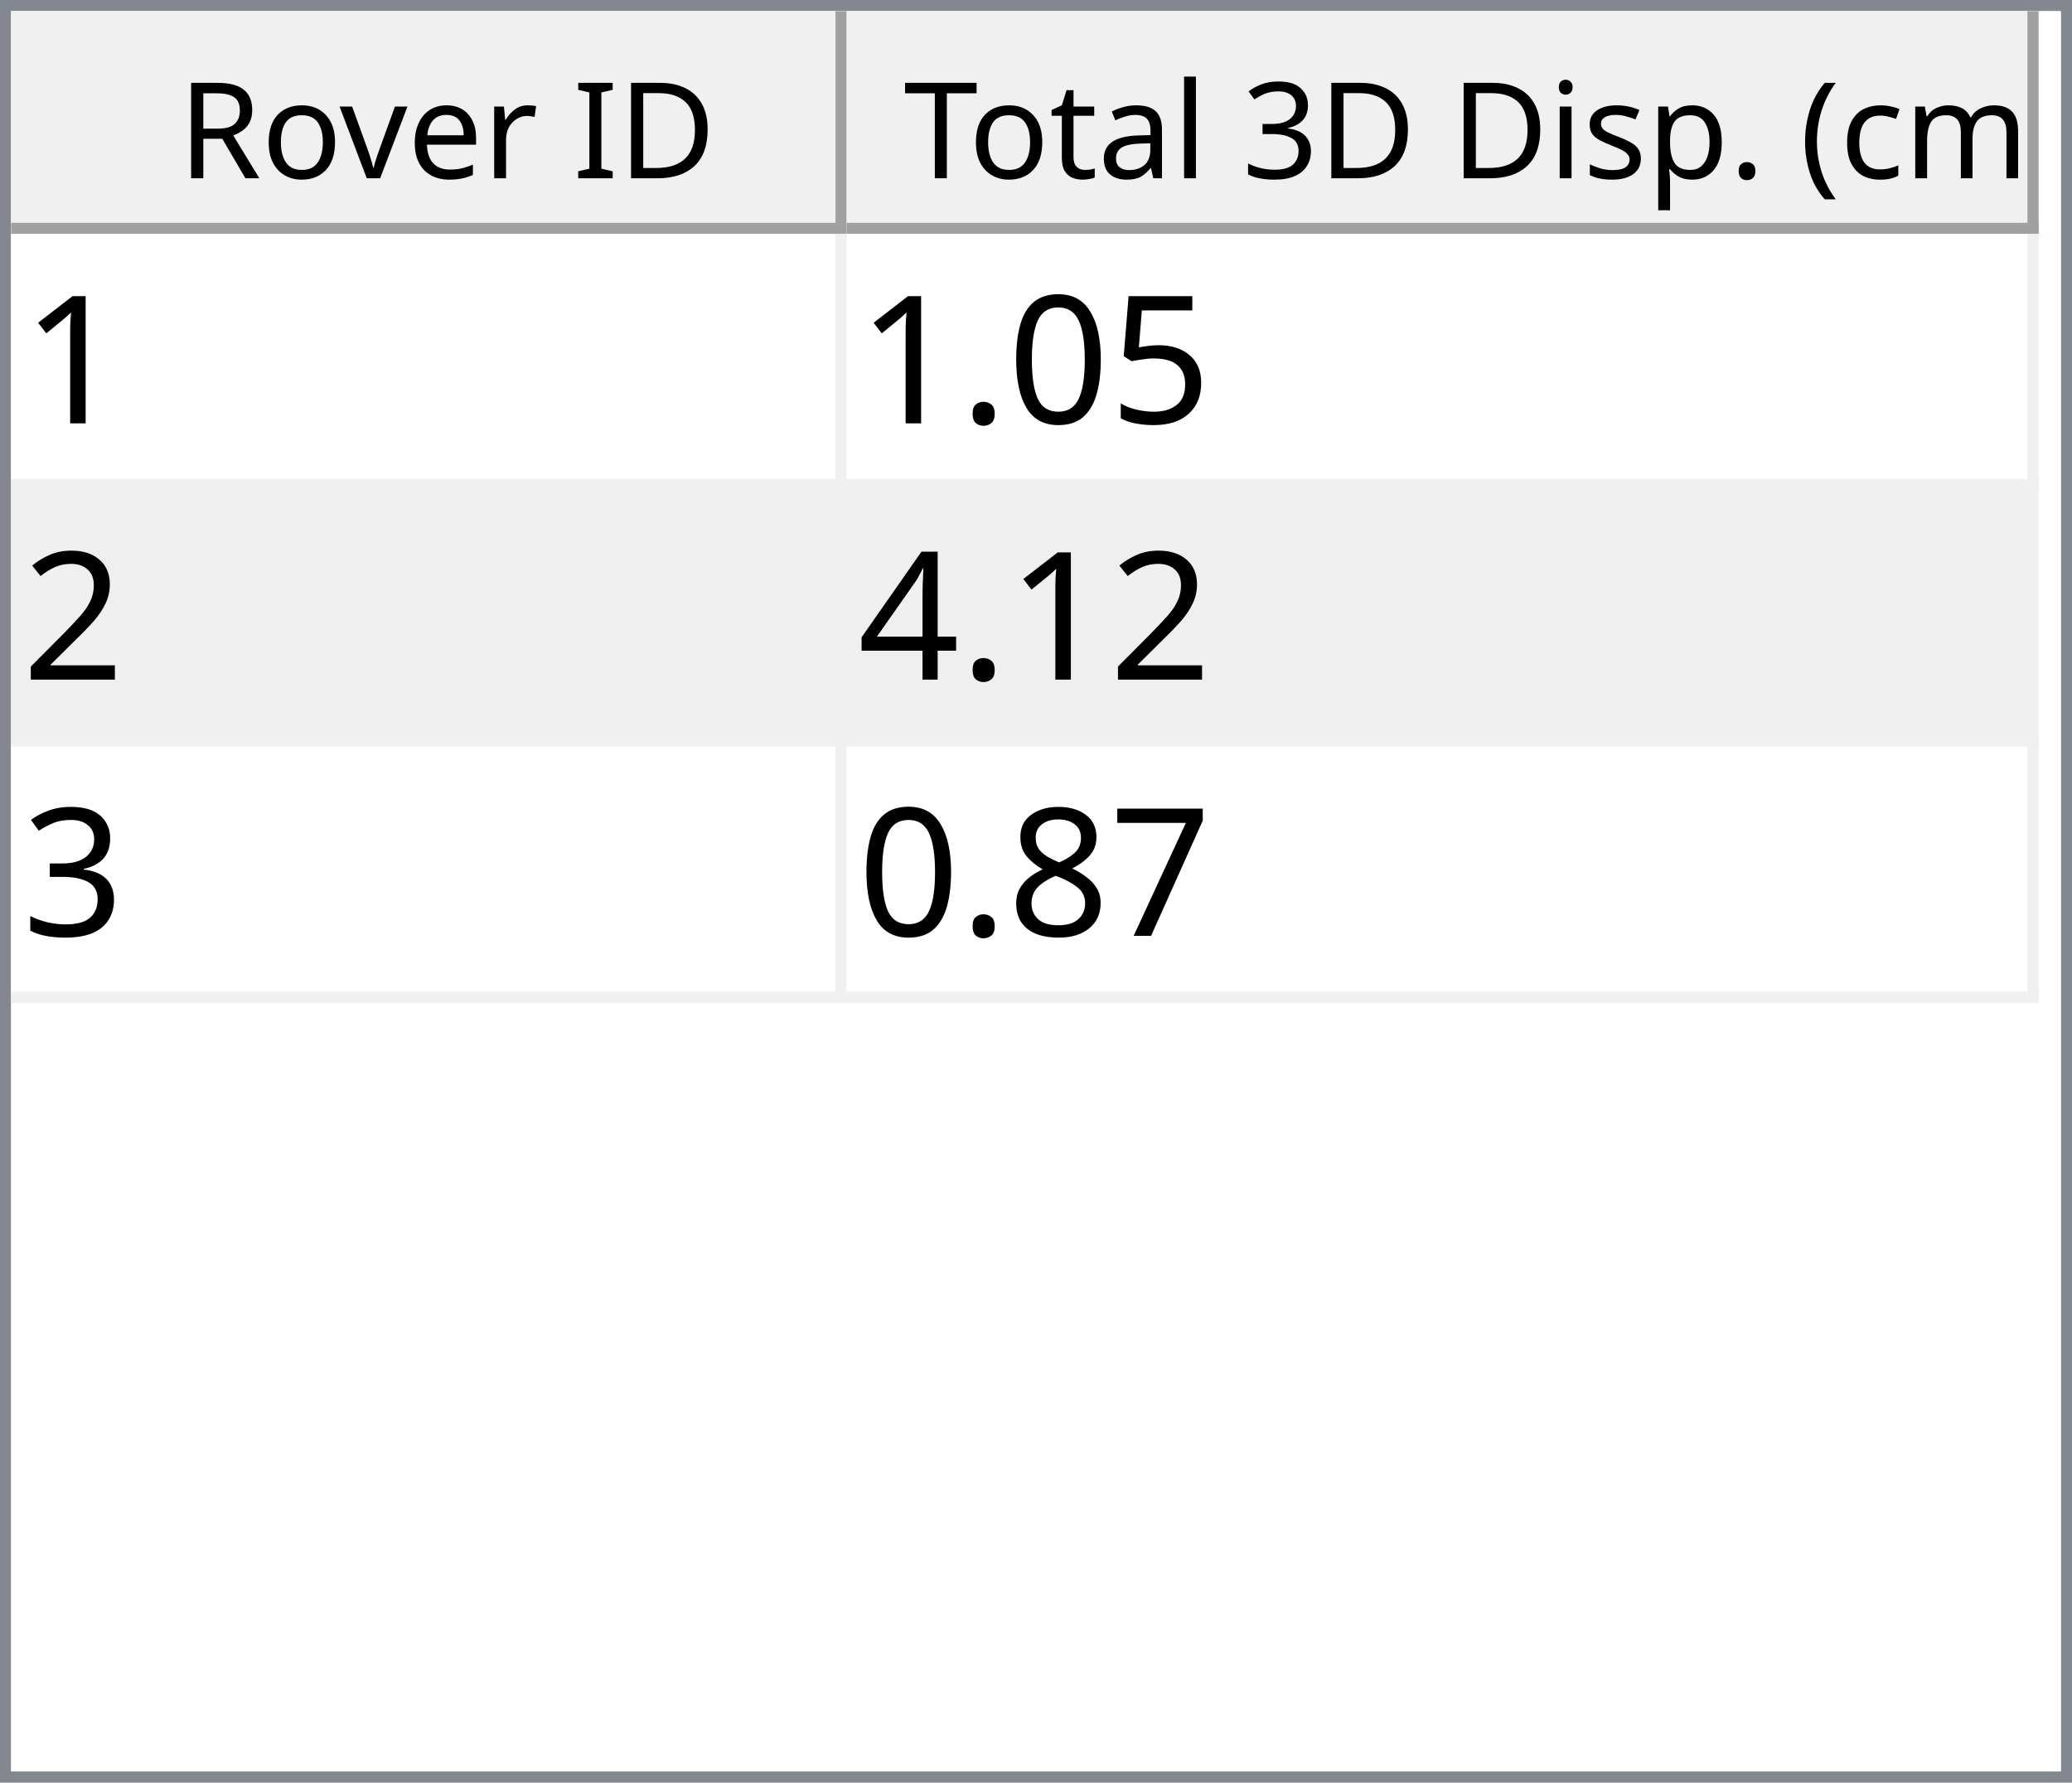
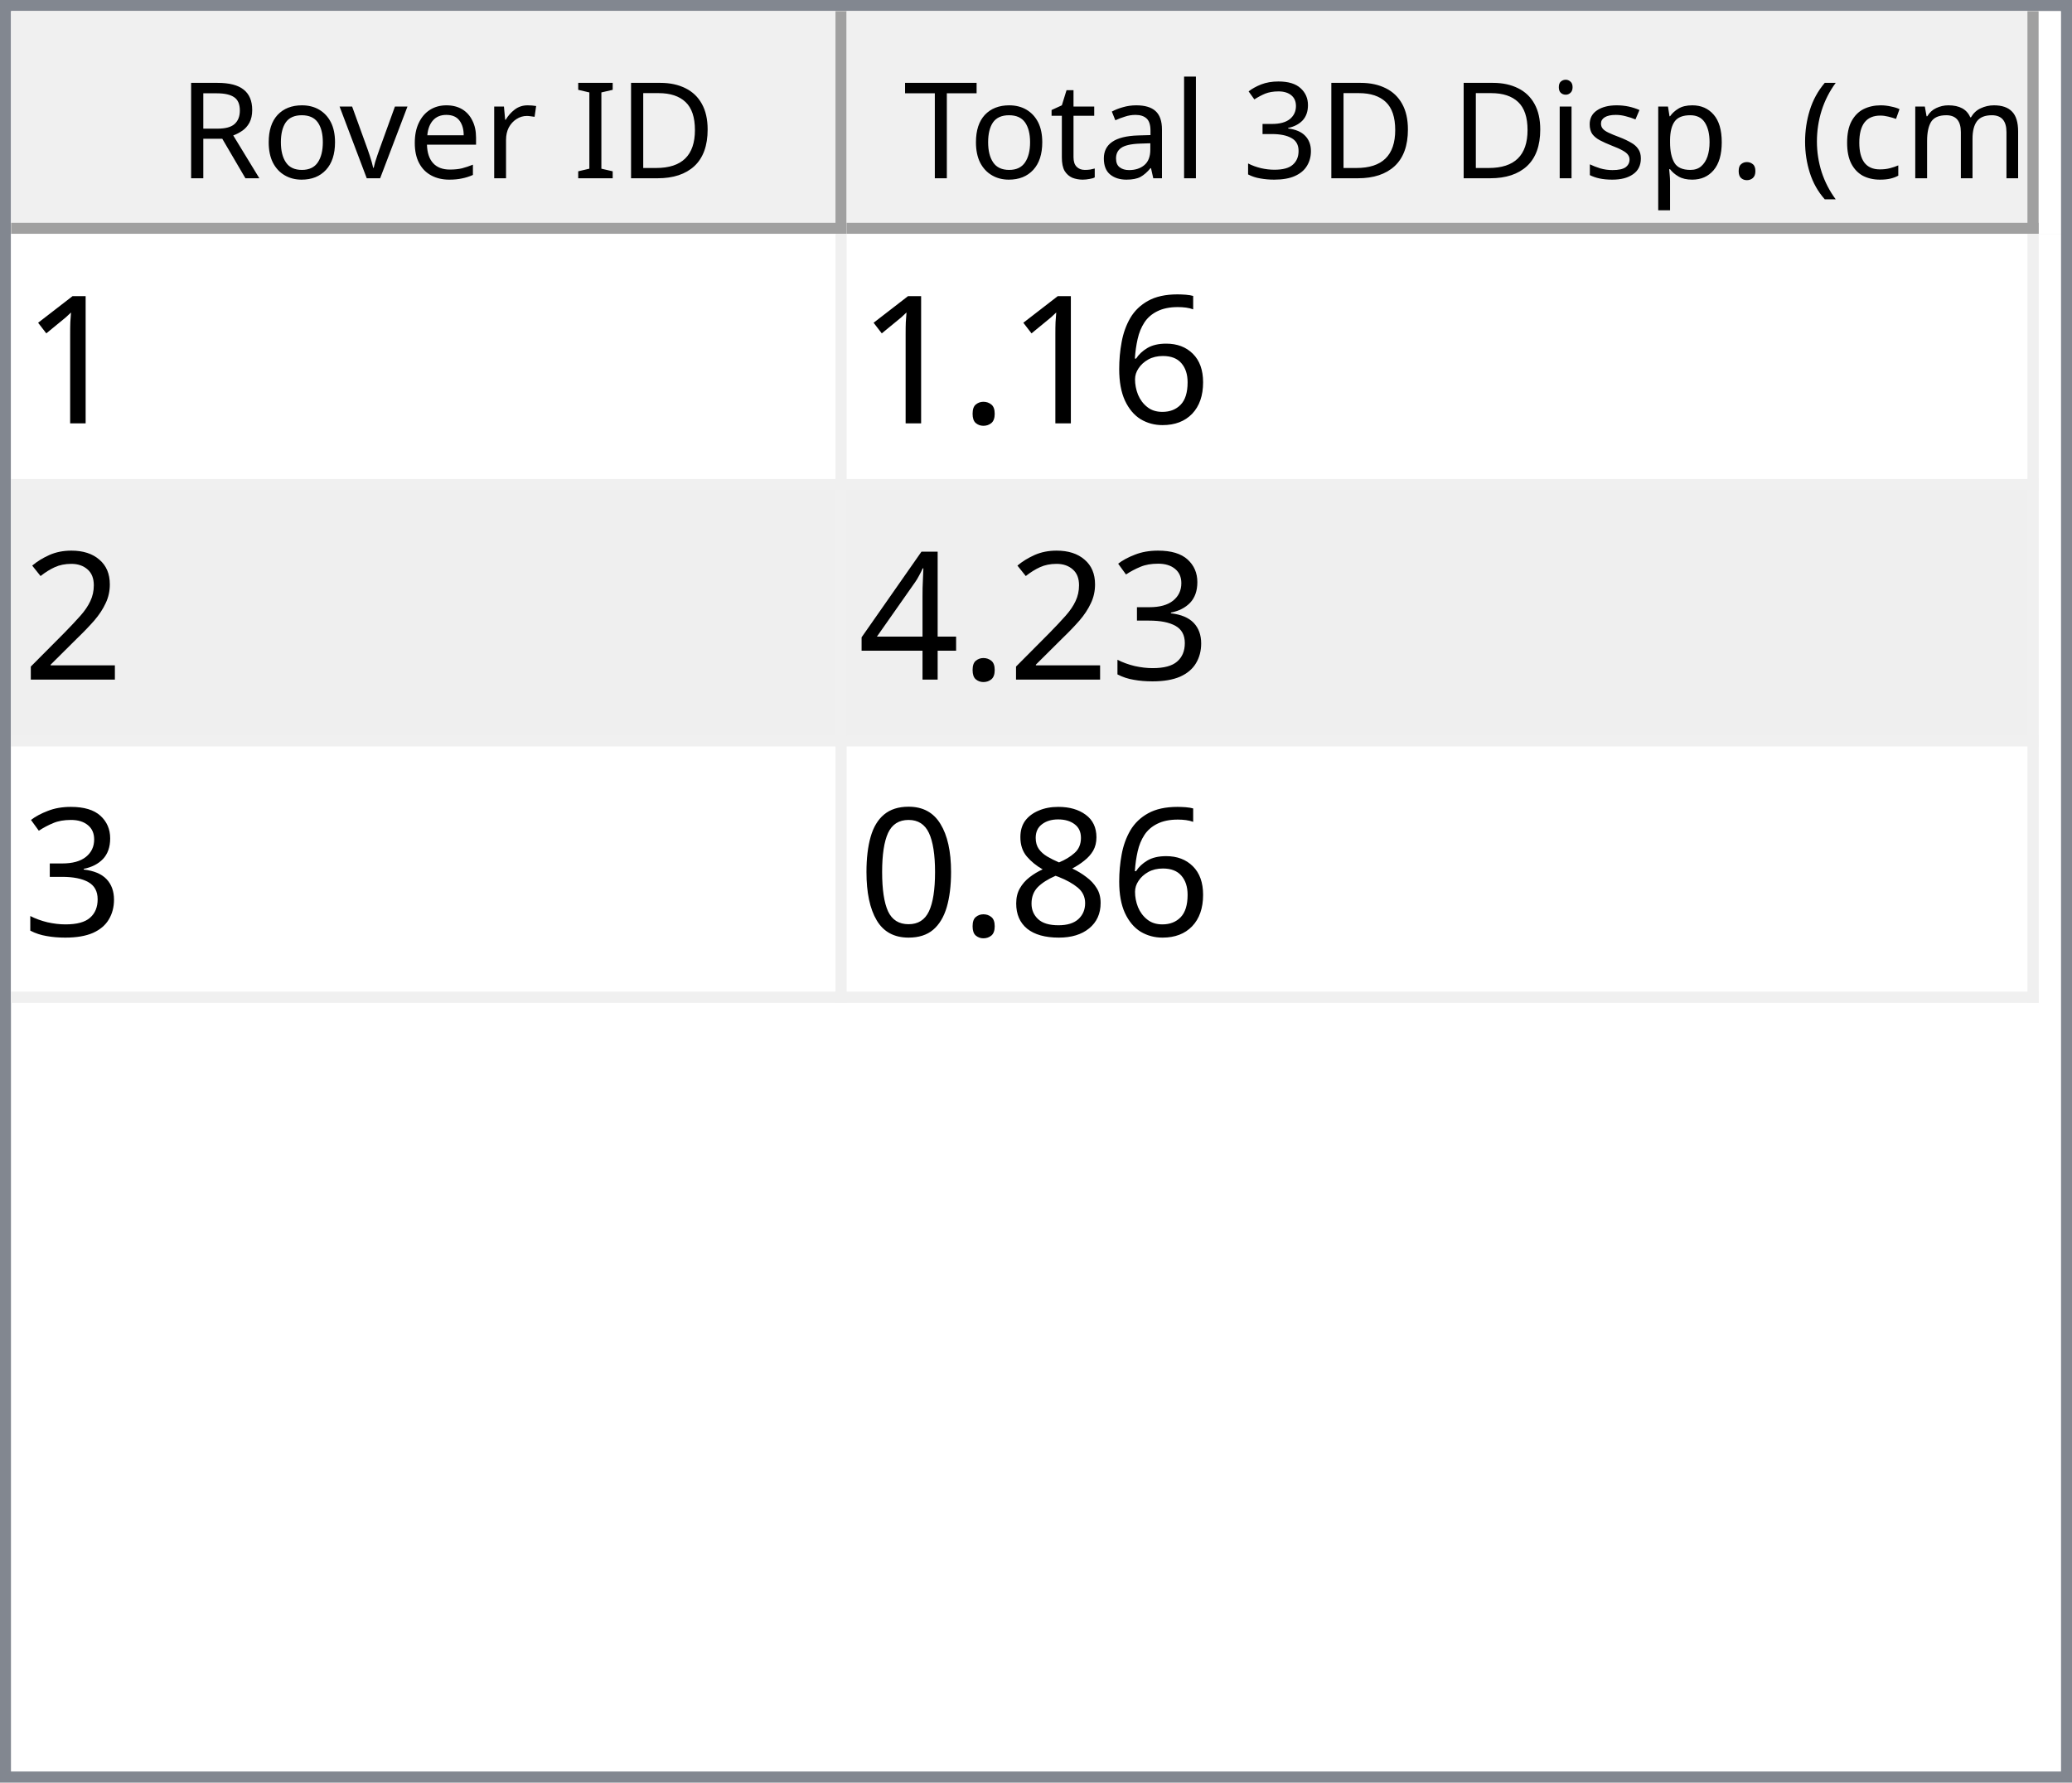
<svg xmlns="http://www.w3.org/2000/svg" style="fill-opacity:1; color-rendering:auto; color-interpolation:auto; text-rendering:auto; stroke:black; stroke-linecap:square; stroke-miterlimit:10; shape-rendering:auto; stroke-opacity:1; fill:black; stroke-dasharray:none; font-weight:normal; stroke-width:1; font-family:'Dialog'; font-style:normal; stroke-linejoin:miter; font-size:12px; stroke-dashoffset:0; image-rendering:auto;" width="186" height="160">
  <defs id="genericDefs" />
  <g>
    <defs id="defs1">
      <clipPath clipPathUnits="userSpaceOnUse" id="clipPath1">
        <path d="M0 0 L186 0 L186 160 L0 160 L0 0 Z" />
      </clipPath>
      <clipPath clipPathUnits="userSpaceOnUse" id="clipPath2">
        <path d="M0 0 L0 160 L186 160 L186 0 Z" />
      </clipPath>
      <clipPath clipPathUnits="userSpaceOnUse" id="clipPath3">
        <path d="M0 0 L0 20 L184 20 L184 0 Z" />
      </clipPath>
      <clipPath clipPathUnits="userSpaceOnUse" id="clipPath4">
        <path d="M0 0 L0 20 L75 20 L75 0 Z" />
      </clipPath>
      <clipPath clipPathUnits="userSpaceOnUse" id="clipPath5">
        <path d="M1 1 L1 19 L74 19 L74 1 Z" />
      </clipPath>
      <clipPath clipPathUnits="userSpaceOnUse" id="clipPath6">
        <path d="M0 0 L0 18 L73 18 L73 0 Z" />
      </clipPath>
      <clipPath clipPathUnits="userSpaceOnUse" id="clipPath7">
        <path d="M-0.5 -0.5 L-0.5 19.5 L74.5 19.5 L74.5 -0.5 Z" />
      </clipPath>
      <clipPath clipPathUnits="userSpaceOnUse" id="clipPath8">
        <path d="M0 0 L0 20 L107 20 L107 0 Z" />
      </clipPath>
      <clipPath clipPathUnits="userSpaceOnUse" id="clipPath9">
        <path d="M1 1 L1 19 L106 19 L106 1 Z" />
      </clipPath>
      <clipPath clipPathUnits="userSpaceOnUse" id="clipPath10">
        <path d="M0 0 L0 18 L105 18 L105 0 Z" />
      </clipPath>
      <clipPath clipPathUnits="userSpaceOnUse" id="clipPath11">
        <path d="M-0.5 -0.5 L-0.5 19.5 L106.5 19.5 L106.5 -0.5 Z" />
      </clipPath>
      <clipPath clipPathUnits="userSpaceOnUse" id="clipPath12">
        <path d="M0 0 L0 138 L184 138 L184 0 Z" />
      </clipPath>
      <clipPath clipPathUnits="userSpaceOnUse" id="clipPath13">
        <path d="M0 0 L0 69 L182 69 L182 0 Z" />
      </clipPath>
      <clipPath clipPathUnits="userSpaceOnUse" id="clipPath14">
        <path d="M-0.5 -0.5 L-0.5 68.5 L181.5 68.5 L181.5 -0.5 Z" />
      </clipPath>
      <clipPath clipPathUnits="userSpaceOnUse" id="clipPath15">
        <path d="M0 0 L0 22 L74 22 L74 0 Z" />
      </clipPath>
      <clipPath clipPathUnits="userSpaceOnUse" id="clipPath16">
        <path d="M0 0 L0 22 L106 22 L106 0 Z" />
      </clipPath>
      <font horiz-adv-x="64.551" id="font1">
        <font-face ascent="107.91" descent="25.098" units-per-em="100" style="font-style:normal; font-family:Segoe UI; font-weight:normal;" />
        <missing-glyph horiz-adv-x="64.551" d="M8.109 0 L8.109 68.266 L56.453 68.266 L56.453 0 L8.109 0 ZM15.328 7.234 L49.219 7.234 L49.219 61.031 L15.328 61.031 L15.328 7.234 Z" />
        <glyph unicode="D" horiz-adv-x="70.117" d="M9.188 0 L9.188 70.016 L28.516 70.016 Q65.531 70.016 65.531 35.891 Q65.531 19.672 55.25 9.836 Q44.969 0 27.734 0 L9.188 0 ZM17.391 62.594 L17.391 7.422 L27.828 7.422 Q41.609 7.422 49.273 14.797 Q56.938 22.172 56.938 35.688 Q56.938 62.594 28.328 62.594 L17.391 62.594 Z" />
        <glyph unicode="I" horiz-adv-x="26.611" d="M17.391 0 L9.188 0 L9.188 70.016 L17.391 70.016 L17.391 0 Z" />
        <glyph unicode=" " horiz-adv-x="27.393" d="" />
        <glyph unicode="r" horiz-adv-x="34.766" d="M34.188 41.891 Q32.078 43.5 28.125 43.5 Q23 43.5 19.555 38.672 Q16.109 33.844 16.109 25.484 L16.109 0 L8.109 0 L8.109 50 L16.109 50 L16.109 39.703 L16.312 39.703 Q18.016 44.969 21.531 47.922 Q25.047 50.875 29.391 50.875 Q32.516 50.875 34.188 50.203 L34.188 41.891 Z" />
        <glyph unicode="e" horiz-adv-x="52.295" d="M48.297 23 L12.984 23 Q13.188 14.656 17.484 10.109 Q21.781 5.562 29.297 5.562 Q37.75 5.562 44.828 11.141 L44.828 3.609 Q38.234 -1.172 27.391 -1.172 Q16.797 -1.172 10.742 5.641 Q4.688 12.453 4.688 24.812 Q4.688 36.469 11.305 43.82 Q17.922 51.172 27.734 51.172 Q37.547 51.172 42.922 44.828 Q48.297 38.484 48.297 27.203 L48.297 23 ZM40.094 29.781 Q40.047 36.719 36.75 40.578 Q33.453 44.438 27.594 44.438 Q21.922 44.438 17.969 40.383 Q14.016 36.328 13.094 29.781 L40.094 29.781 Z" />
        <glyph unicode="v" horiz-adv-x="47.9" d="M47.406 50 L27.484 0 L19.625 0 L0.688 50 L9.469 50 L22.172 13.672 Q23.578 9.672 23.922 6.688 L24.125 6.688 Q24.609 10.453 25.688 13.484 L38.969 50 L47.406 50 Z" />
        <glyph unicode="o" horiz-adv-x="58.594" d="M29 -1.172 Q17.922 -1.172 11.305 5.836 Q4.688 12.844 4.688 24.422 Q4.688 37.016 11.57 44.094 Q18.453 51.172 30.172 51.172 Q41.359 51.172 47.633 44.289 Q53.906 37.406 53.906 25.203 Q53.906 13.234 47.141 6.031 Q40.375 -1.172 29 -1.172 ZM29.594 44.438 Q21.875 44.438 17.383 39.188 Q12.891 33.938 12.891 24.703 Q12.891 15.828 17.43 10.695 Q21.969 5.562 29.594 5.562 Q37.359 5.562 41.531 10.594 Q45.703 15.625 45.703 24.906 Q45.703 34.281 41.531 39.359 Q37.359 44.438 29.594 44.438 Z" />
        <glyph unicode="R" horiz-adv-x="59.814" d="M59.375 0 L49.609 0 L37.891 19.625 Q36.281 22.359 34.766 24.289 Q33.25 26.219 31.664 27.438 Q30.078 28.656 28.25 29.219 Q26.422 29.781 24.125 29.781 L17.391 29.781 L17.391 0 L9.188 0 L9.188 70.016 L30.078 70.016 Q34.672 70.016 38.555 68.867 Q42.438 67.719 45.289 65.375 Q48.141 63.031 49.758 59.547 Q51.375 56.062 51.375 51.375 Q51.375 47.703 50.273 44.656 Q49.172 41.609 47.148 39.211 Q45.125 36.812 42.266 35.133 Q39.406 33.453 35.844 32.516 L35.844 32.328 Q37.594 31.547 38.891 30.547 Q40.188 29.547 41.359 28.18 Q42.531 26.812 43.68 25.078 Q44.828 23.344 46.234 21.047 L59.375 0 ZM17.391 62.594 L17.391 37.203 L28.516 37.203 Q31.594 37.203 34.203 38.133 Q36.812 39.062 38.719 40.797 Q40.625 42.531 41.703 45.047 Q42.781 47.562 42.781 50.688 Q42.781 56.297 39.141 59.445 Q35.5 62.594 28.609 62.594 L17.391 62.594 Z" />
        <glyph unicode=")" horiz-adv-x="30.176" d="M8.297 -15.922 L1.172 -15.922 Q16.406 2.344 16.406 26.812 Q16.406 51.469 1.078 70.016 L8.297 70.016 Q23.531 52.156 23.531 26.703 Q23.531 1.375 8.297 -15.922 Z" />
        <glyph unicode="m" horiz-adv-x="86.133" d="M79.109 0 L71.094 0 L71.094 28.719 Q71.094 37.016 68.531 40.727 Q65.969 44.438 59.906 44.438 Q54.781 44.438 51.195 39.75 Q47.609 35.062 47.609 28.516 L47.609 0 L39.594 0 L39.594 29.688 Q39.594 44.438 28.219 44.438 Q22.953 44.438 19.531 40.016 Q16.109 35.594 16.109 28.516 L16.109 0 L8.109 0 L8.109 50 L16.109 50 L16.109 42.094 L16.312 42.094 Q21.625 51.172 31.844 51.172 Q36.969 51.172 40.773 48.312 Q44.578 45.453 46 40.828 Q51.562 51.172 62.594 51.172 Q79.109 51.172 79.109 30.812 L79.109 0 Z" />
        <glyph unicode="c" horiz-adv-x="46.191" d="M42.188 2.297 Q36.422 -1.172 28.516 -1.172 Q17.828 -1.172 11.258 5.789 Q4.688 12.75 4.688 23.828 Q4.688 36.188 11.766 43.68 Q18.844 51.172 30.672 51.172 Q37.25 51.172 42.281 48.734 L42.281 40.531 Q36.719 44.438 30.375 44.438 Q22.703 44.438 17.797 38.945 Q12.891 33.453 12.891 24.516 Q12.891 15.719 17.508 10.641 Q22.125 5.562 29.891 5.562 Q36.422 5.562 42.188 9.906 L42.188 2.297 Z" />
        <glyph unicode="(" horiz-adv-x="30.176" d="M29.109 -15.922 L21.969 -15.922 Q6.844 1.375 6.844 26.703 Q6.844 52.156 21.969 70.016 L29.203 70.016 Q13.875 51.469 13.875 26.812 Q13.875 2.344 29.109 -15.922 Z" />
        <glyph unicode="." horiz-adv-x="21.68" d="M10.891 -1.078 Q8.641 -1.078 7.055 0.539 Q5.469 2.156 5.469 4.391 Q5.469 6.641 7.055 8.273 Q8.641 9.906 10.891 9.906 Q13.188 9.906 14.797 8.273 Q16.406 6.641 16.406 4.391 Q16.406 2.156 14.797 0.539 Q13.188 -1.078 10.891 -1.078 Z" />
        <glyph unicode="p" horiz-adv-x="58.789" d="M16.312 7.234 L16.109 7.234 L16.109 -23 L8.109 -23 L8.109 50 L16.109 50 L16.109 41.219 L16.312 41.219 Q22.219 51.172 33.594 51.172 Q43.266 51.172 48.688 44.461 Q54.109 37.75 54.109 26.469 Q54.109 13.922 48 6.375 Q41.891 -1.172 31.297 -1.172 Q21.578 -1.172 16.312 7.234 ZM16.109 27.391 L16.109 20.406 Q16.109 14.203 20.141 9.883 Q24.172 5.562 30.375 5.562 Q37.641 5.562 41.773 11.133 Q45.906 16.703 45.906 26.609 Q45.906 34.969 42.047 39.703 Q38.188 44.438 31.594 44.438 Q24.609 44.438 20.359 39.578 Q16.109 34.719 16.109 27.391 Z" />
        <glyph unicode="s" horiz-adv-x="42.432" d="M5.078 1.812 L5.078 10.406 Q11.625 5.562 19.484 5.562 Q30.031 5.562 30.031 12.594 Q30.031 14.594 29.125 15.992 Q28.219 17.391 26.68 18.461 Q25.141 19.531 23.07 20.383 Q21 21.234 18.609 22.172 Q15.281 23.484 12.766 24.828 Q10.25 26.172 8.57 27.859 Q6.891 29.547 6.031 31.695 Q5.172 33.844 5.172 36.719 Q5.172 40.234 6.789 42.945 Q8.406 45.656 11.086 47.484 Q13.766 49.312 17.211 50.242 Q20.656 51.172 24.312 51.172 Q30.812 51.172 35.938 48.922 L35.938 40.828 Q30.422 44.438 23.25 44.438 Q21 44.438 19.195 43.922 Q17.391 43.406 16.094 42.477 Q14.797 41.547 14.086 40.258 Q13.375 38.969 13.375 37.406 Q13.375 35.453 14.086 34.133 Q14.797 32.812 16.164 31.789 Q17.531 30.766 19.484 29.938 Q21.438 29.109 23.922 28.125 Q27.25 26.859 29.883 25.516 Q32.516 24.172 34.375 22.484 Q36.234 20.797 37.234 18.602 Q38.234 16.406 38.234 13.375 Q38.234 9.672 36.602 6.938 Q34.969 4.203 32.234 2.398 Q29.5 0.594 25.93 -0.289 Q22.359 -1.172 18.453 -1.172 Q10.75 -1.172 5.078 1.812 Z" />
        <glyph unicode="i" horiz-adv-x="24.219" d="M12.203 62.703 Q10.062 62.703 8.547 64.164 Q7.031 65.625 7.031 67.875 Q7.031 70.125 8.547 71.609 Q10.062 73.094 12.203 73.094 Q14.406 73.094 15.945 71.609 Q17.484 70.125 17.484 67.875 Q17.484 65.719 15.945 64.211 Q14.406 62.703 12.203 62.703 ZM16.109 0 L8.109 0 L8.109 50 L16.109 50 L16.109 0 Z" />
        <glyph unicode="3" horiz-adv-x="53.906" d="M46.531 19.828 Q46.531 15.094 44.75 11.211 Q42.969 7.328 39.719 4.57 Q36.469 1.812 31.93 0.297 Q27.391 -1.219 21.922 -1.219 Q11.922 -1.219 6 2.594 L6 11.188 Q13.094 5.609 22.219 5.609 Q25.875 5.609 28.828 6.539 Q31.781 7.469 33.906 9.227 Q36.031 10.984 37.18 13.477 Q38.328 15.969 38.328 19.094 Q38.328 32.812 18.797 32.812 L12.984 32.812 L12.984 39.594 L18.5 39.594 Q35.797 39.594 35.797 52.484 Q35.797 64.406 22.609 64.406 Q15.188 64.406 8.688 59.422 L8.688 67.188 Q15.375 71.188 24.609 71.188 Q29 71.188 32.57 69.969 Q36.141 68.75 38.68 66.555 Q41.219 64.359 42.609 61.281 Q44 58.203 44 54.5 Q44 40.672 30.031 36.719 L30.031 36.531 Q33.594 36.141 36.625 34.797 Q39.656 33.453 41.852 31.305 Q44.047 29.156 45.289 26.25 Q46.531 23.344 46.531 19.828 Z" />
        <glyph unicode="l" horiz-adv-x="24.219" d="M16.109 0 L8.109 0 L8.109 74.031 L16.109 74.031 L16.109 0 Z" />
        <glyph unicode="a" horiz-adv-x="50.879" d="M43.891 0 L35.891 0 L35.891 7.812 L35.688 7.812 Q30.469 -1.172 20.312 -1.172 Q12.844 -1.172 8.617 2.781 Q4.391 6.734 4.391 13.281 Q4.391 27.297 20.906 29.594 L35.891 31.688 Q35.891 44.438 25.594 44.438 Q16.547 44.438 9.281 38.281 L9.281 46.484 Q16.656 51.172 26.266 51.172 Q43.891 51.172 43.891 32.516 L43.891 0 ZM35.891 25.297 L23.828 23.641 Q18.266 22.859 15.43 20.875 Q12.594 18.891 12.594 13.875 Q12.594 10.203 15.211 7.883 Q17.828 5.562 22.172 5.562 Q28.125 5.562 32.008 9.742 Q35.891 13.922 35.891 20.312 L35.891 25.297 Z" />
        <glyph unicode="t" horiz-adv-x="33.887" d="M31.297 0.484 Q28.469 -1.078 23.828 -1.078 Q10.688 -1.078 10.688 13.578 L10.688 43.172 L2.094 43.172 L2.094 50 L10.688 50 L10.688 62.203 L18.703 64.797 L18.703 50 L31.297 50 L31.297 43.172 L18.703 43.172 L18.703 14.984 Q18.703 9.969 20.414 7.82 Q22.125 5.672 26.078 5.672 Q29.109 5.672 31.297 7.328 L31.297 0.484 Z" />
        <glyph unicode="T" horiz-adv-x="52.393" d="M50.594 62.594 L30.375 62.594 L30.375 0 L22.172 0 L22.172 62.594 L2 62.594 L2 70.016 L50.594 70.016 L50.594 62.594 Z" />
      </font>
      <font horiz-adv-x="75.0" id="font2">
        <font-face ascent="100.537" descent="21.973" units-per-em="100" style="font-style:normal; font-family:sans-serif; font-weight:normal;" />
        <missing-glyph horiz-adv-x="75.0" d="M12.5 0 L12.5 62.5 L62.5 62.5 L62.5 0 L12.5 0 ZM14.062 1.562 L60.938 1.562 L60.938 60.938 L14.062 60.938 L14.062 1.562 Z" />
        <glyph unicode="1" horiz-adv-x="55.615" d="M37.25 0 L28.469 0 L28.469 56 Q25.297 52.984 20.141 49.953 Q14.984 46.922 10.891 45.406 L10.891 53.906 Q18.266 57.375 23.781 62.305 Q29.297 67.234 31.594 71.875 L37.25 71.875 L37.25 0 Z" />
-         <glyph unicode="5" horiz-adv-x="55.615" d="M4.156 18.75 L13.375 19.531 Q14.406 12.797 18.141 9.398 Q21.875 6 27.156 6 Q33.5 6 37.891 10.789 Q42.281 15.578 42.281 23.484 Q42.281 31 38.062 35.352 Q33.844 39.703 27 39.703 Q22.75 39.703 19.336 37.773 Q15.922 35.844 13.969 32.766 L5.719 33.844 L12.641 70.609 L48.25 70.609 L48.25 62.203 L19.672 62.203 L15.828 42.969 Q22.266 47.469 29.344 47.469 Q38.719 47.469 45.164 40.969 Q51.609 34.469 51.609 24.266 Q51.609 14.547 45.953 7.469 Q39.062 -1.219 27.156 -1.219 Q17.391 -1.219 11.211 4.25 Q5.031 9.719 4.156 18.75 Z" />
-         <glyph unicode="0" horiz-adv-x="55.615" d="M4.156 35.297 Q4.156 48 6.766 55.742 Q9.375 63.484 14.523 67.68 Q19.672 71.875 27.484 71.875 Q33.25 71.875 37.594 69.555 Q41.938 67.234 44.773 62.867 Q47.609 58.5 49.219 52.227 Q50.828 45.953 50.828 35.297 Q50.828 22.703 48.242 14.969 Q45.656 7.234 40.508 3.008 Q35.359 -1.219 27.484 -1.219 Q17.141 -1.219 11.234 6.203 Q4.156 15.141 4.156 35.297 ZM13.188 35.297 Q13.188 17.672 17.312 11.836 Q21.438 6 27.484 6 Q33.547 6 37.672 11.859 Q41.797 17.719 41.797 35.297 Q41.797 52.984 37.672 58.789 Q33.547 64.594 27.391 64.594 Q21.344 64.594 17.719 59.469 Q13.188 52.938 13.188 35.297 Z" />
+         <glyph unicode="6" horiz-adv-x="55.615" d="M49.75 54.047 L41.016 53.375 Q39.844 58.547 37.703 60.891 Q34.125 64.656 28.906 64.656 Q24.703 64.656 21.531 62.312 Q17.391 59.281 14.992 53.469 Q12.594 47.656 12.5 36.922 Q15.672 41.75 20.266 44.094 Q24.859 46.438 29.891 46.438 Q38.672 46.438 44.852 39.969 Q51.031 33.5 51.031 23.25 Q51.031 16.5 48.125 10.719 Q45.219 4.938 40.141 1.859 Q35.062 -1.219 28.609 -1.219 Q17.625 -1.219 10.695 6.859 Q3.766 14.938 3.766 33.5 Q3.766 54.25 11.422 63.672 Q18.109 71.875 29.438 71.875 Q37.891 71.875 43.289 67.141 Q48.688 62.406 49.75 54.047 ZM13.875 23.188 Q13.875 18.656 15.797 14.508 Q17.719 10.359 21.188 8.18 Q24.656 6 28.469 6 Q34.031 6 38.039 10.492 Q42.047 14.984 42.047 22.703 Q42.047 30.125 38.086 34.398 Q34.125 38.672 28.125 38.672 Q22.172 38.672 18.023 34.398 Q13.875 30.125 13.875 23.188 Z" />
        <glyph unicode="." horiz-adv-x="27.783" d="M9.078 0 L9.078 10.016 L19.094 10.016 L19.094 0 L9.078 0 Z" />
        <glyph unicode="2" horiz-adv-x="55.615" d="M50.344 8.453 L50.344 0 L3.031 0 Q2.938 3.172 4.047 6.109 Q5.859 10.938 9.836 15.625 Q13.812 20.312 21.344 26.469 Q33.016 36.031 37.117 41.625 Q41.219 47.219 41.219 52.203 Q41.219 57.422 37.477 61.008 Q33.734 64.594 27.734 64.594 Q21.391 64.594 17.578 60.789 Q13.766 56.984 13.719 50.25 L4.688 51.172 Q5.609 61.281 11.664 66.578 Q17.719 71.875 27.938 71.875 Q38.234 71.875 44.242 66.164 Q50.25 60.453 50.25 52 Q50.25 47.703 48.492 43.555 Q46.734 39.406 42.656 34.812 Q38.578 30.219 29.109 22.219 Q21.188 15.578 18.945 13.211 Q16.703 10.844 15.234 8.453 L50.344 8.453 Z" />
+         <glyph unicode="3" horiz-adv-x="55.615" d="M4.203 18.891 L12.984 20.062 Q14.5 12.594 18.141 9.297 Q21.781 6 27 6 Q33.203 6 37.477 10.297 Q41.75 14.594 41.75 20.953 Q41.75 27 37.797 30.93 Q33.844 34.859 27.734 34.859 Q25.25 34.859 21.531 33.891 L22.516 41.609 Q23.391 41.5 23.922 41.5 Q29.547 41.5 34.039 44.43 Q38.531 47.359 38.531 53.469 Q38.531 58.297 35.258 61.477 Q31.984 64.656 26.812 64.656 Q21.688 64.656 18.266 61.43 Q14.844 58.203 13.875 51.766 L5.078 53.328 Q6.688 62.156 12.398 67.016 Q18.109 71.875 26.609 71.875 Q32.469 71.875 37.398 69.359 Q42.328 66.844 44.945 62.5 Q47.562 58.156 47.562 53.266 Q47.562 48.641 45.07 44.828 Q42.578 41.016 37.703 38.766 Q44.047 37.312 47.562 32.695 Q51.078 28.078 51.078 21.141 Q51.078 11.766 44.242 5.25 Q37.406 -1.266 26.953 -1.266 Q17.531 -1.266 11.305 4.352 Q5.078 9.969 4.203 18.891 Z" />
        <glyph unicode="4" horiz-adv-x="55.615" d="M32.328 0 L32.328 17.141 L1.266 17.141 L1.266 25.203 L33.938 71.578 L41.109 71.578 L41.109 25.203 L50.781 25.203 L50.781 17.141 L41.109 17.141 L41.109 0 L32.328 0 ZM32.328 25.203 L32.328 57.469 L9.906 25.203 L32.328 25.203 Z" />
-         <glyph unicode="3" horiz-adv-x="55.615" d="M4.203 18.891 L12.984 20.062 Q14.5 12.594 18.141 9.297 Q21.781 6 27 6 Q33.203 6 37.477 10.297 Q41.75 14.594 41.75 20.953 Q41.75 27 37.797 30.93 Q33.844 34.859 27.734 34.859 Q25.25 34.859 21.531 33.891 L22.516 41.609 Q23.391 41.5 23.922 41.5 Q29.547 41.5 34.039 44.43 Q38.531 47.359 38.531 53.469 Q38.531 58.297 35.258 61.477 Q31.984 64.656 26.812 64.656 Q21.688 64.656 18.266 61.43 Q14.844 58.203 13.875 51.766 L5.078 53.328 Q6.688 62.156 12.398 67.016 Q18.109 71.875 26.609 71.875 Q32.469 71.875 37.398 69.359 Q42.328 66.844 44.945 62.5 Q47.562 58.156 47.562 53.266 Q47.562 48.641 45.07 44.828 Q42.578 41.016 37.703 38.766 Q44.047 37.312 47.562 32.695 Q51.078 28.078 51.078 21.141 Q51.078 11.766 44.242 5.25 Q37.406 -1.266 26.953 -1.266 Q17.531 -1.266 11.305 4.352 Q5.078 9.969 4.203 18.891 Z" />
-         <glyph unicode="7" horiz-adv-x="55.615" d="M4.734 62.203 L4.734 70.656 L51.078 70.656 L51.078 63.812 Q44.234 56.547 37.523 44.484 Q30.812 32.422 27.156 19.672 Q24.516 10.688 23.781 0 L14.75 0 Q14.891 8.453 18.062 20.414 Q21.234 32.375 27.172 43.484 Q33.109 54.594 39.797 62.203 L4.734 62.203 Z" />
        <glyph unicode="8" horiz-adv-x="55.615" d="M17.672 38.812 Q12.203 40.828 9.57 44.539 Q6.938 48.25 6.938 53.422 Q6.938 61.234 12.555 66.555 Q18.172 71.875 27.484 71.875 Q36.859 71.875 42.578 66.43 Q48.297 60.984 48.297 53.172 Q48.297 48.188 45.68 44.508 Q43.062 40.828 37.75 38.812 Q44.344 36.672 47.781 31.883 Q51.219 27.094 51.219 20.453 Q51.219 11.281 44.727 5.031 Q38.234 -1.219 27.641 -1.219 Q17.047 -1.219 10.547 5.055 Q4.047 11.328 4.047 20.703 Q4.047 27.688 7.594 32.398 Q11.141 37.109 17.672 38.812 ZM15.922 53.719 Q15.922 48.641 19.195 45.414 Q22.469 42.188 27.688 42.188 Q32.766 42.188 36.016 45.383 Q39.266 48.578 39.266 53.219 Q39.266 58.062 35.914 61.359 Q32.562 64.656 27.594 64.656 Q22.562 64.656 19.242 61.43 Q15.922 58.203 15.922 53.719 ZM13.094 20.656 Q13.094 16.891 14.875 13.375 Q16.656 9.859 20.172 7.93 Q23.688 6 27.734 6 Q34.031 6 38.133 10.055 Q42.234 14.109 42.234 20.359 Q42.234 26.703 38.016 30.859 Q33.797 35.016 27.438 35.016 Q21.234 35.016 17.164 30.914 Q13.094 26.812 13.094 20.656 Z" />
+         <glyph unicode="0" horiz-adv-x="55.615" d="M4.156 35.297 Q4.156 48 6.766 55.742 Q9.375 63.484 14.523 67.68 Q19.672 71.875 27.484 71.875 Q33.25 71.875 37.594 69.555 Q41.938 67.234 44.773 62.867 Q47.609 58.5 49.219 52.227 Q50.828 45.953 50.828 35.297 Q50.828 22.703 48.242 14.969 Q45.656 7.234 40.508 3.008 Q35.359 -1.219 27.484 -1.219 Q17.141 -1.219 11.234 6.203 Q4.156 15.141 4.156 35.297 ZM13.188 35.297 Q13.188 17.672 17.312 11.836 Q21.438 6 27.484 6 Q33.547 6 37.672 11.859 Q41.797 17.719 41.797 35.297 Q41.797 52.984 37.672 58.789 Q33.547 64.594 27.391 64.594 Q21.344 64.594 17.719 59.469 Q13.188 52.938 13.188 35.297 Z" />
      </font>
    </defs>
    <g style="fill:white; stroke:white;">
      <rect x="0" y="0" width="186" style="clip-path:url(#clipPath1); stroke:none;" height="160" />
    </g>
    <g style="fill:white; text-rendering:optimizeSpeed; color-rendering:optimizeSpeed; image-rendering:optimizeSpeed; shape-rendering:crispEdges; stroke:white; color-interpolation:sRGB;">
      <rect x="0" width="186" height="160" y="0" style="stroke:none;" />
      <path style="stroke:none;" d="M0 160 L186 160 L186 0 L0 0 Z" />
    </g>
    <g style="fill:rgb(240,240,240); font-family:'Segoe UI'; stroke:rgb(240,240,240);">
      <rect x="0" y="0" width="186" style="clip-path:url(#clipPath2); stroke:none;" height="160" />
    </g>
    <g style="fill:rgb(130,135,144); font-family:'Segoe UI'; stroke:rgb(130,135,144);">
      <path d="M0 0 L186 0 L186 160 L0 160 L0 0 ZM1 1 L185 1 L185 159 L1 159 L1 1 Z" style="fill-rule:evenodd; clip-path:url(#clipPath2); stroke:none;" />
    </g>
    <g style="fill:white; font-family:'Segoe UI'; stroke:white;" transform="translate(1,1)">
      <rect x="0" y="0" width="184" style="clip-path:url(#clipPath3); stroke:none;" height="20" />
    </g>
    <g style="fill:rgb(240,240,240); font-family:'Segoe UI'; stroke:rgb(240,240,240);" transform="translate(1,1)">
      <rect x="0" y="0" width="75" style="clip-path:url(#clipPath4); stroke:none;" height="20" />
    </g>
    <g style="font-family:'Segoe UI';" transform="translate(2,2)">
      <text x="14" xml:space="preserve" y="14" style="clip-path:url(#clipPath6); stroke:none;">Rover ID</text>
    </g>
    <g style="fill:rgb(160,160,160); font-family:'Segoe UI'; stroke:rgb(160,160,160); stroke-linejoin:bevel;" transform="translate(1.5,1.5)">
      <line x1="74" x2="74" y1="0" style="fill:none; clip-path:url(#clipPath7);" y2="19" />
    </g>
    <g style="fill:rgb(160,160,160); font-family:'Segoe UI'; stroke:rgb(160,160,160); stroke-linejoin:bevel;" transform="matrix(1,0,0,1,1,1) translate(0.5,0.5)">
      <line x1="0" x2="74" y1="19" style="fill:none; clip-path:url(#clipPath7);" y2="19" />
    </g>
    <g style="fill:rgb(240,240,240); font-family:'Segoe UI'; stroke:rgb(240,240,240);" transform="translate(76,1)">
      <rect x="0" y="0" width="107" style="clip-path:url(#clipPath8); stroke:none;" height="20" />
    </g>
    <g style="font-family:'Segoe UI';" transform="translate(77,2)">
      <text x="1" xml:space="preserve" y="14" style="clip-path:url(#clipPath10); stroke:none;"> Total 3D Disp. (cm)</text>
    </g>
    <g style="fill:rgb(160,160,160); font-family:'Segoe UI'; stroke:rgb(160,160,160); stroke-linejoin:bevel;" transform="translate(76.5,1.5)">
      <line x1="106" x2="106" y1="0" style="fill:none; clip-path:url(#clipPath11);" y2="19" />
    </g>
    <g style="fill:rgb(160,160,160); font-family:'Segoe UI'; stroke:rgb(160,160,160); stroke-linejoin:bevel;" transform="matrix(1,0,0,1,76,1) translate(0.5,0.5)">
      <line x1="0" x2="106" y1="19" style="fill:none; clip-path:url(#clipPath11);" y2="19" />
    </g>
    <g style="fill:white; font-family:'Segoe UI'; stroke:white;" transform="translate(1,21)">
      <rect x="0" y="0" width="184" style="clip-path:url(#clipPath12); stroke:none;" height="138" />
    </g>
    <g style="fill:rgb(240,240,240); font-size:16px; font-family:sans-serif; stroke:rgb(240,240,240);" transform="translate(1,21)">
      <rect x="0" y="0" width="182" style="clip-path:url(#clipPath13); stroke:none;" height="69" />
      <line transform="translate(0.5,0.5)" x1="0" x2="181" y1="22" style="clip-path:url(#clipPath14); fill:none; stroke-linejoin:bevel;" y2="22" />
    </g>
    <g transform="matrix(1,0,0,1,1,21) translate(0.5,0.5)" style="fill:rgb(240,240,240); font-size:16px; font-family:sans-serif; stroke:rgb(240,240,240); stroke-linejoin:bevel;">
      <line x1="0" x2="181" y1="45" style="fill:none; clip-path:url(#clipPath14);" y2="45" />
    </g>
    <g transform="matrix(1,0,0,1,1,21) translate(0.5,0.5)" style="fill:rgb(240,240,240); font-size:16px; font-family:sans-serif; stroke:rgb(240,240,240); stroke-linejoin:bevel;">
      <line x1="0" x2="181" y1="68" style="fill:none; clip-path:url(#clipPath14);" y2="68" />
    </g>
    <g transform="matrix(1,0,0,1,1,21) translate(0.5,0.5)" style="fill:rgb(240,240,240); font-size:16px; font-family:sans-serif; stroke:rgb(240,240,240); stroke-linejoin:bevel;">
      <line x1="74" x2="74" y1="0" style="fill:none; clip-path:url(#clipPath14);" y2="68" />
    </g>
    <g transform="matrix(1,0,0,1,1,21) translate(0.5,0.5)" style="fill:rgb(240,240,240); font-size:16px; font-family:sans-serif; stroke:rgb(240,240,240); stroke-linejoin:bevel;">
      <line x1="181" x2="181" y1="0" style="fill:none; clip-path:url(#clipPath14);" y2="68" />
    </g>
    <g style="fill:white; font-size:16px; font-family:sans-serif; stroke:white;" transform="matrix(1,0,0,1,1,21)">
      <rect x="0" y="0" width="74" style="clip-path:url(#clipPath15); stroke:none;" height="22" />
      <text x="1" y="17" style="fill:black; clip-path:url(#clipPath15); stroke:none;" xml:space="preserve">1</text>
    </g>
    <g style="fill:white; font-size:16px; font-family:sans-serif; stroke:white;" transform="matrix(1,0,0,1,1,21) translate(75,0)">
      <rect x="0" y="0" width="106" style="clip-path:url(#clipPath16); stroke:none;" height="22" />
-       <text x="1" y="17" style="fill:black; clip-path:url(#clipPath16); stroke:none;" xml:space="preserve">1.05</text>
+       <text x="1" y="17" style="fill:black; clip-path:url(#clipPath16); stroke:none;" xml:space="preserve">1.16</text>
    </g>
    <g style="fill:rgb(239,239,239); font-size:16px; font-family:sans-serif; stroke:rgb(239,239,239);" transform="matrix(1,0,0,1,1,21) translate(0,23)">
      <rect x="0" y="0" width="74" style="clip-path:url(#clipPath15); stroke:none;" height="22" />
      <text x="1" y="17" style="fill:black; clip-path:url(#clipPath15); stroke:none;" xml:space="preserve">2</text>
    </g>
    <g style="fill:rgb(239,239,239); font-size:16px; font-family:sans-serif; stroke:rgb(239,239,239);" transform="matrix(1,0,0,1,1,21) translate(75,23)">
      <rect x="0" y="0" width="106" style="clip-path:url(#clipPath16); stroke:none;" height="22" />
-       <text x="1" y="17" style="fill:black; clip-path:url(#clipPath16); stroke:none;" xml:space="preserve">4.12</text>
+       <text x="1" y="17" style="fill:black; clip-path:url(#clipPath16); stroke:none;" xml:space="preserve">4.23</text>
    </g>
    <g style="fill:white; font-size:16px; font-family:sans-serif; stroke:white;" transform="matrix(1,0,0,1,1,21) translate(0,46)">
      <rect x="0" y="0" width="74" style="clip-path:url(#clipPath15); stroke:none;" height="22" />
      <text x="1" y="17" style="fill:black; clip-path:url(#clipPath15); stroke:none;" xml:space="preserve">3</text>
    </g>
    <g style="fill:white; font-size:16px; font-family:sans-serif; stroke:white;" transform="matrix(1,0,0,1,1,21) translate(75,46)">
      <rect x="0" y="0" width="106" style="clip-path:url(#clipPath16); stroke:none;" height="22" />
-       <text x="1" y="17" style="fill:black; clip-path:url(#clipPath16); stroke:none;" xml:space="preserve">0.87</text>
+       <text x="1" y="17" style="fill:black; clip-path:url(#clipPath16); stroke:none;" xml:space="preserve">0.86</text>
    </g>
  </g>
</svg>
